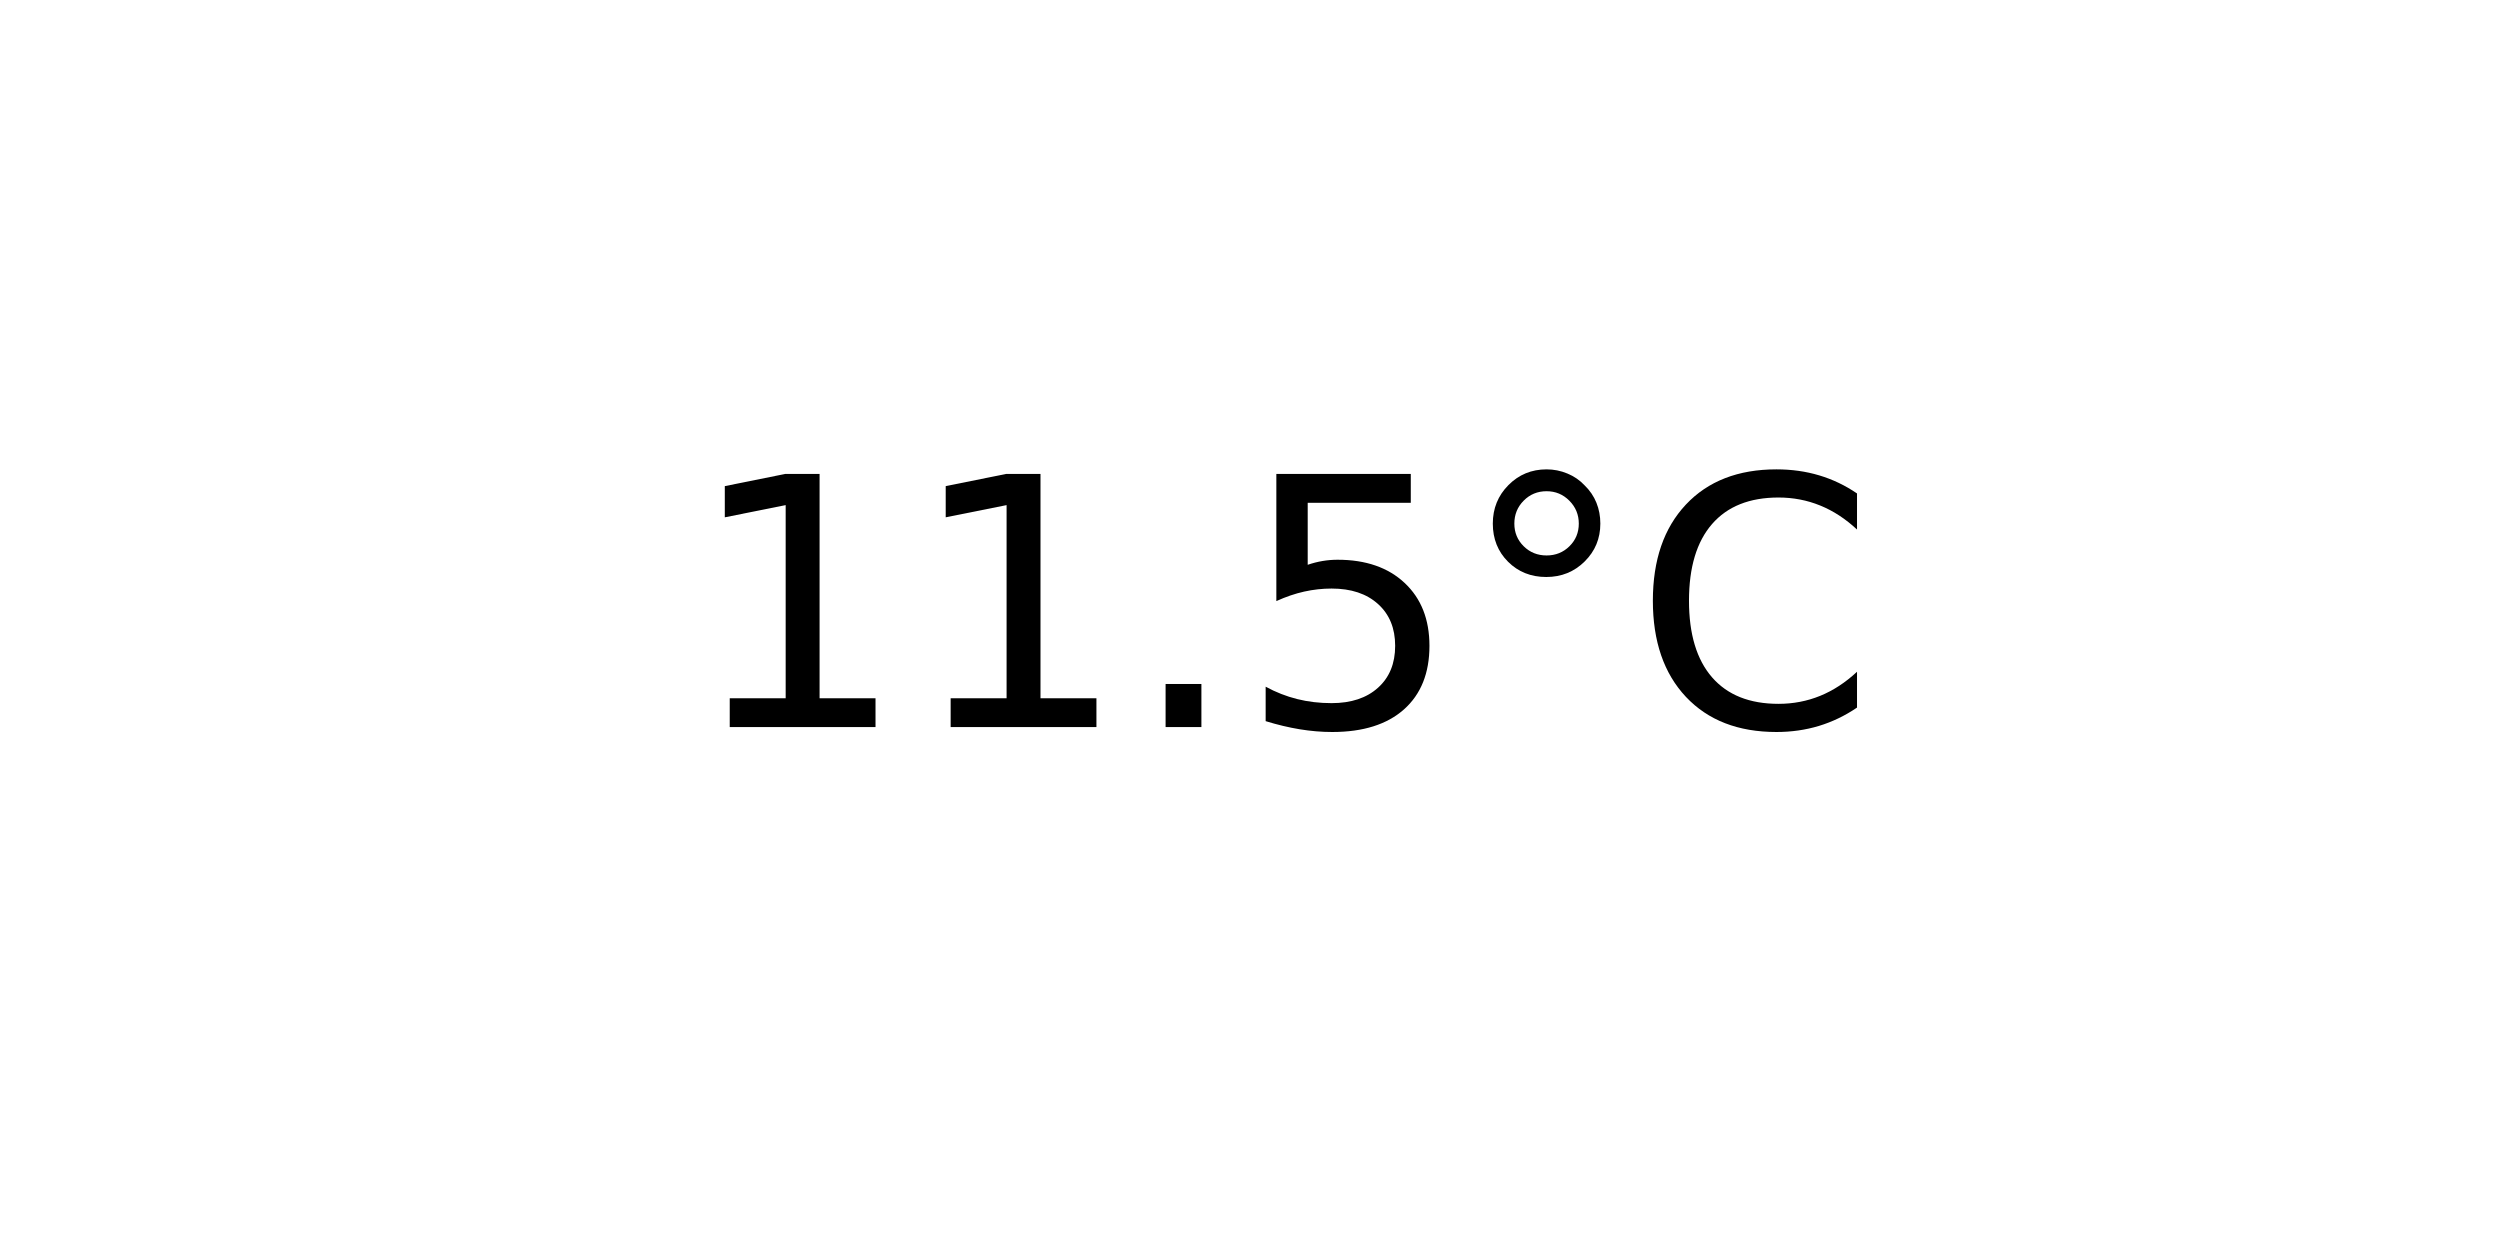
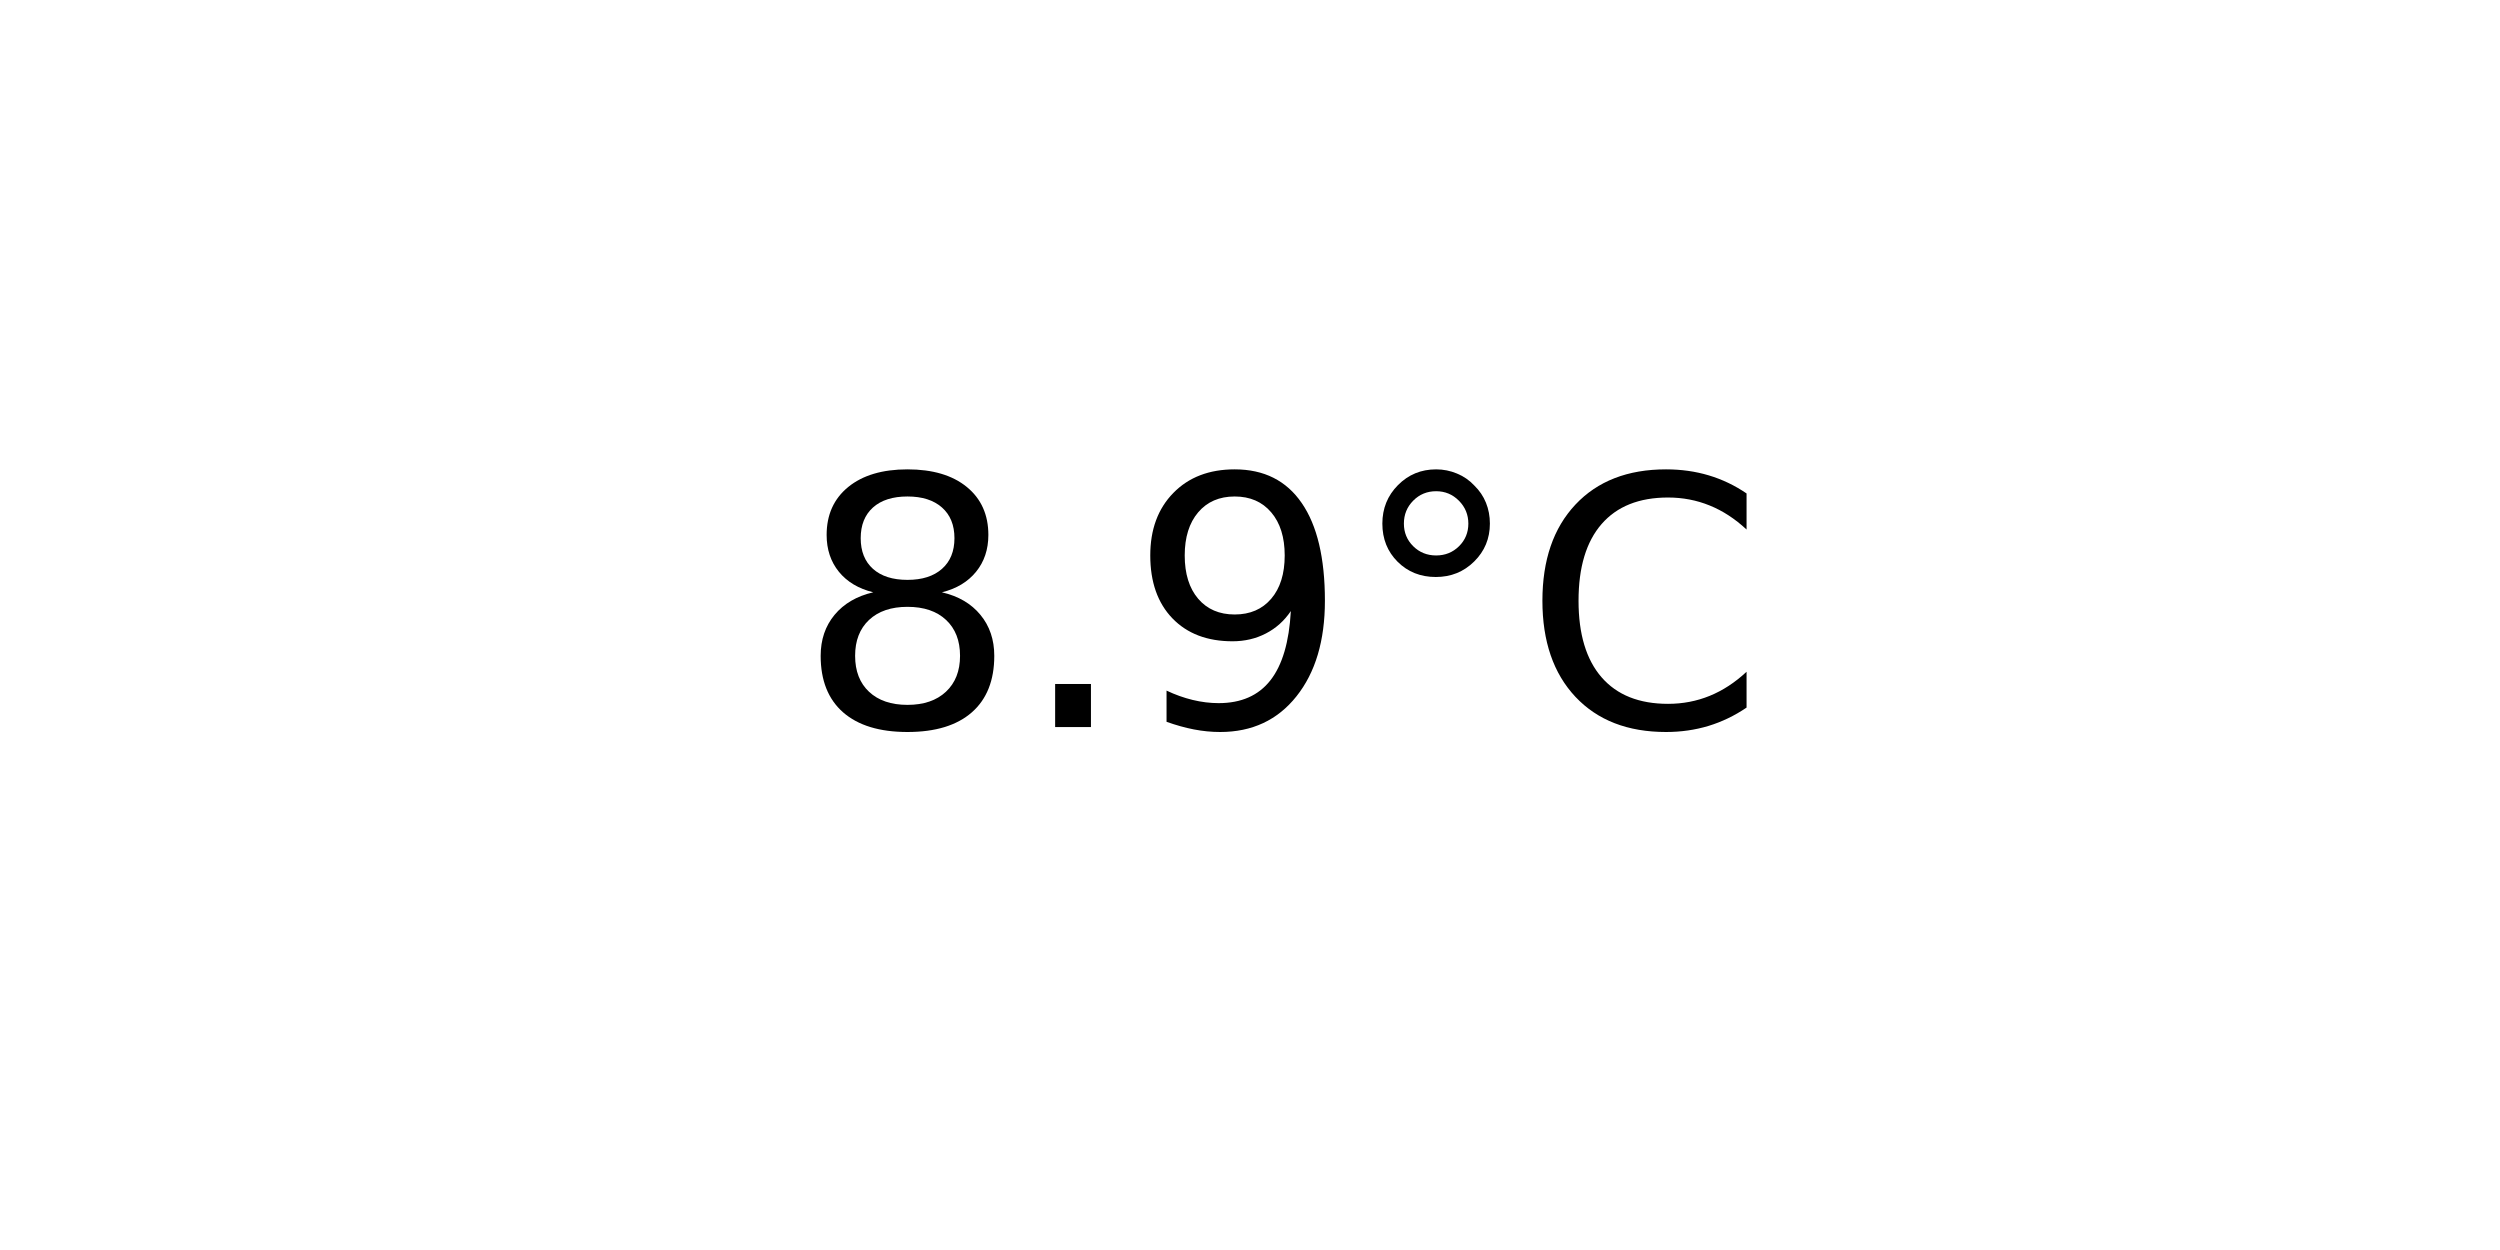
<svg xmlns="http://www.w3.org/2000/svg" xmlns:xlink="http://www.w3.org/1999/xlink" width="72pt" height="36pt" viewBox="0 0 72 36" version="1.1">
  <defs>
    <style type="text/css">*{stroke-linejoin: round; stroke-linecap: butt}</style>
  </defs>
  <g id="figure_1">
    <g id="axes_1">
      <g id="text_1">
-         <g transform="translate(19.77578 20.93937) scale(0.1 -0.1)">
+         <g transform="translate(22.95703 20.93937) scale(0.1 -0.1)">
          <defs>
-             <path id="DejaVuSans-31" d="M 794 531  L 1825 531  L 1825 4091  L 703 3866  L 703 4441  L 1819 4666  L 2450 4666  L 2450 531  L 3481 531  L 3481 0  L 794 0  L 794 531  z " transform="scale(0.015625)" />
+             <path id="DejaVuSans-38" d="M 2034 2216  Q 1584 2216 1326 1975  Q 1069 1734 1069 1313  Q 1069 891 1326 650  Q 1584 409 2034 409  Q 2484 409 2743 651  Q 3003 894 3003 1313  Q 3003 1734 2745 1975  Q 2488 2216 2034 2216  z M 1403 2484  Q 997 2584 770 2862  Q 544 3141 544 3541  Q 544 4100 942 4425  Q 1341 4750 2034 4750  Q 2731 4750 3128 4425  Q 3525 4100 3525 3541  Q 3525 3141 3298 2862  Q 3072 2584 2669 2484  Q 3125 2378 3379 2068  Q 3634 1759 3634 1313  Q 3634 634 3220 271  Q 2806 -91 2034 -91  Q 1263 -91 848 271  Q 434 634 434 1313  Q 434 1759 690 2068  Q 947 2378 1403 2484  z M 1172 3481  Q 1172 3119 1398 2916  Q 1625 2713 2034 2713  Q 2441 2713 2670 2916  Q 2900 3119 2900 3481  Q 2900 3844 2670 4047  Q 2441 4250 2034 4250  Q 1625 4250 1398 4047  Q 1172 3844 1172 3481  z " transform="scale(0.015625)" />
            <path id="DejaVuSans-2e" d="M 684 794  L 1344 794  L 1344 0  L 684 0  L 684 794  z " transform="scale(0.015625)" />
-             <path id="DejaVuSans-35" d="M 691 4666  L 3169 4666  L 3169 4134  L 1269 4134  L 1269 2991  Q 1406 3038 1543 3061  Q 1681 3084 1819 3084  Q 2600 3084 3056 2656  Q 3513 2228 3513 1497  Q 3513 744 3044 326  Q 2575 -91 1722 -91  Q 1428 -91 1123 -41  Q 819 9 494 109  L 494 744  Q 775 591 1075 516  Q 1375 441 1709 441  Q 2250 441 2565 725  Q 2881 1009 2881 1497  Q 2881 1984 2565 2268  Q 2250 2553 1709 2553  Q 1456 2553 1204 2497  Q 953 2441 691 2322  L 691 4666  z " transform="scale(0.015625)" />
+             <path id="DejaVuSans-39" d="M 703 97  L 703 672  Q 941 559 1184 500  Q 1428 441 1663 441  Q 2288 441 2617 861  Q 2947 1281 2994 2138  Q 2813 1869 2534 1725  Q 2256 1581 1919 1581  Q 1219 1581 811 2004  Q 403 2428 403 3163  Q 403 3881 828 4315  Q 1253 4750 1959 4750  Q 2769 4750 3195 4129  Q 3622 3509 3622 2328  Q 3622 1225 3098 567  Q 2575 -91 1691 -91  Q 1453 -91 1209 -44  Q 966 3 703 97  z M 1959 2075  Q 2384 2075 2632 2365  Q 2881 2656 2881 3163  Q 2881 3666 2632 3958  Q 2384 4250 1959 4250  Q 1534 4250 1286 3958  Q 1038 3666 1038 3163  Q 1038 2656 1286 2365  Q 1534 2075 1959 2075  z " transform="scale(0.015625)" />
            <path id="DejaVuSans-b0" d="M 1600 4347  Q 1350 4347 1178 4173  Q 1006 4000 1006 3750  Q 1006 3503 1178 3333  Q 1350 3163 1600 3163  Q 1850 3163 2022 3333  Q 2194 3503 2194 3750  Q 2194 3997 2020 4172  Q 1847 4347 1600 4347  z M 1600 4750  Q 1800 4750 1984 4673  Q 2169 4597 2303 4453  Q 2447 4313 2519 4134  Q 2591 3956 2591 3750  Q 2591 3338 2302 3052  Q 2013 2766 1594 2766  Q 1172 2766 890 3047  Q 609 3328 609 3750  Q 609 4169 896 4459  Q 1184 4750 1600 4750  z " transform="scale(0.015625)" />
            <path id="DejaVuSans-43" d="M 4122 4306  L 4122 3641  Q 3803 3938 3442 4084  Q 3081 4231 2675 4231  Q 1875 4231 1450 3742  Q 1025 3253 1025 2328  Q 1025 1406 1450 917  Q 1875 428 2675 428  Q 3081 428 3442 575  Q 3803 722 4122 1019  L 4122 359  Q 3791 134 3420 21  Q 3050 -91 2638 -91  Q 1578 -91 968 557  Q 359 1206 359 2328  Q 359 3453 968 4101  Q 1578 4750 2638 4750  Q 3056 4750 3426 4639  Q 3797 4528 4122 4306  z " transform="scale(0.015625)" />
          </defs>
-           <use xlink:href="#DejaVuSans-31" />
-           <use xlink:href="#DejaVuSans-31" x="63.623" />
-           <use xlink:href="#DejaVuSans-2e" x="127.246" />
-           <use xlink:href="#DejaVuSans-35" x="159.033" />
-           <use xlink:href="#DejaVuSans-b0" x="222.656" />
-           <use xlink:href="#DejaVuSans-43" x="272.656" />
+           <use xlink:href="#DejaVuSans-38" />
+           <use xlink:href="#DejaVuSans-2e" x="63.623" />
+           <use xlink:href="#DejaVuSans-39" x="95.41" />
+           <use xlink:href="#DejaVuSans-b0" x="159.033" />
+           <use xlink:href="#DejaVuSans-43" x="209.033" />
        </g>
      </g>
    </g>
  </g>
</svg>
